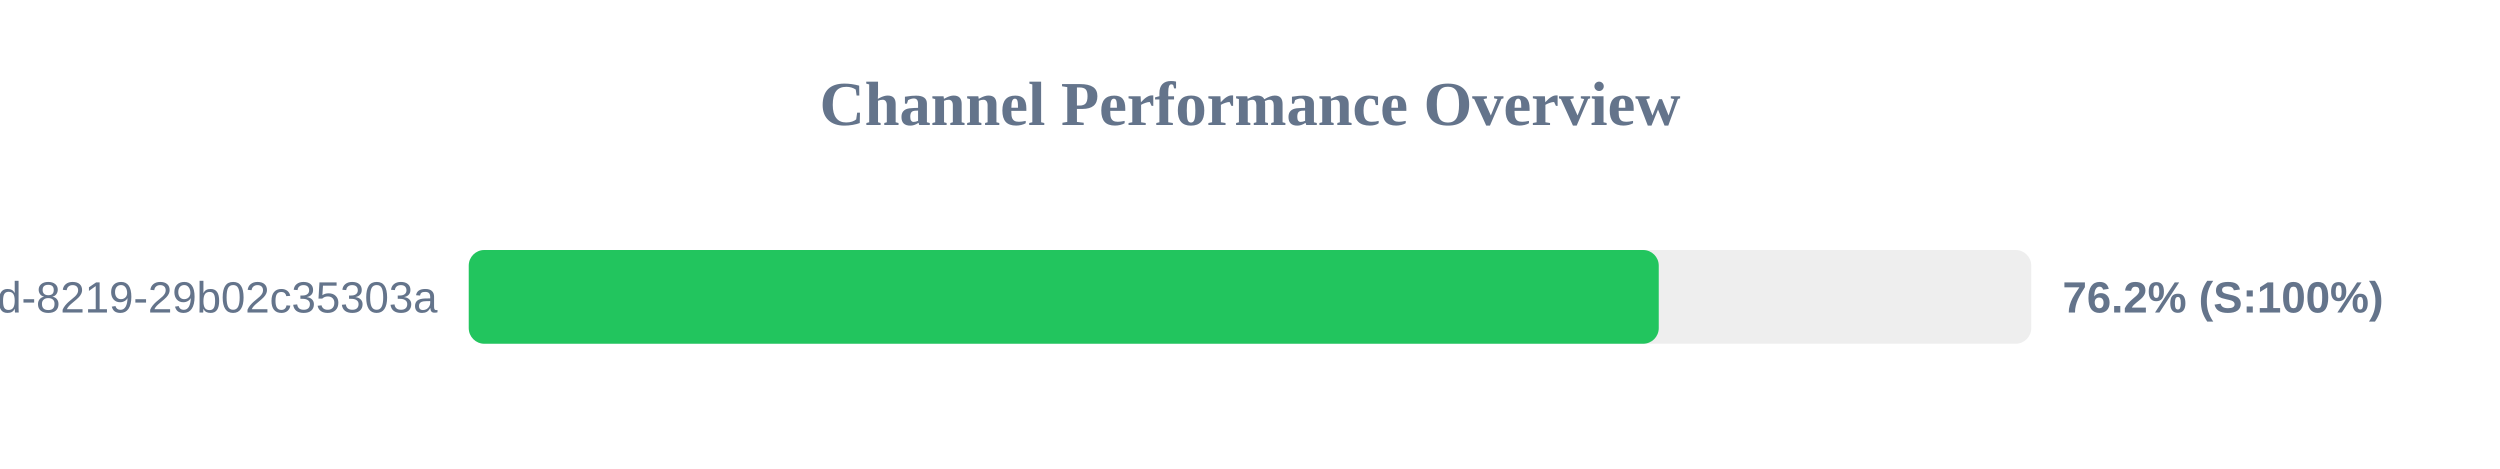
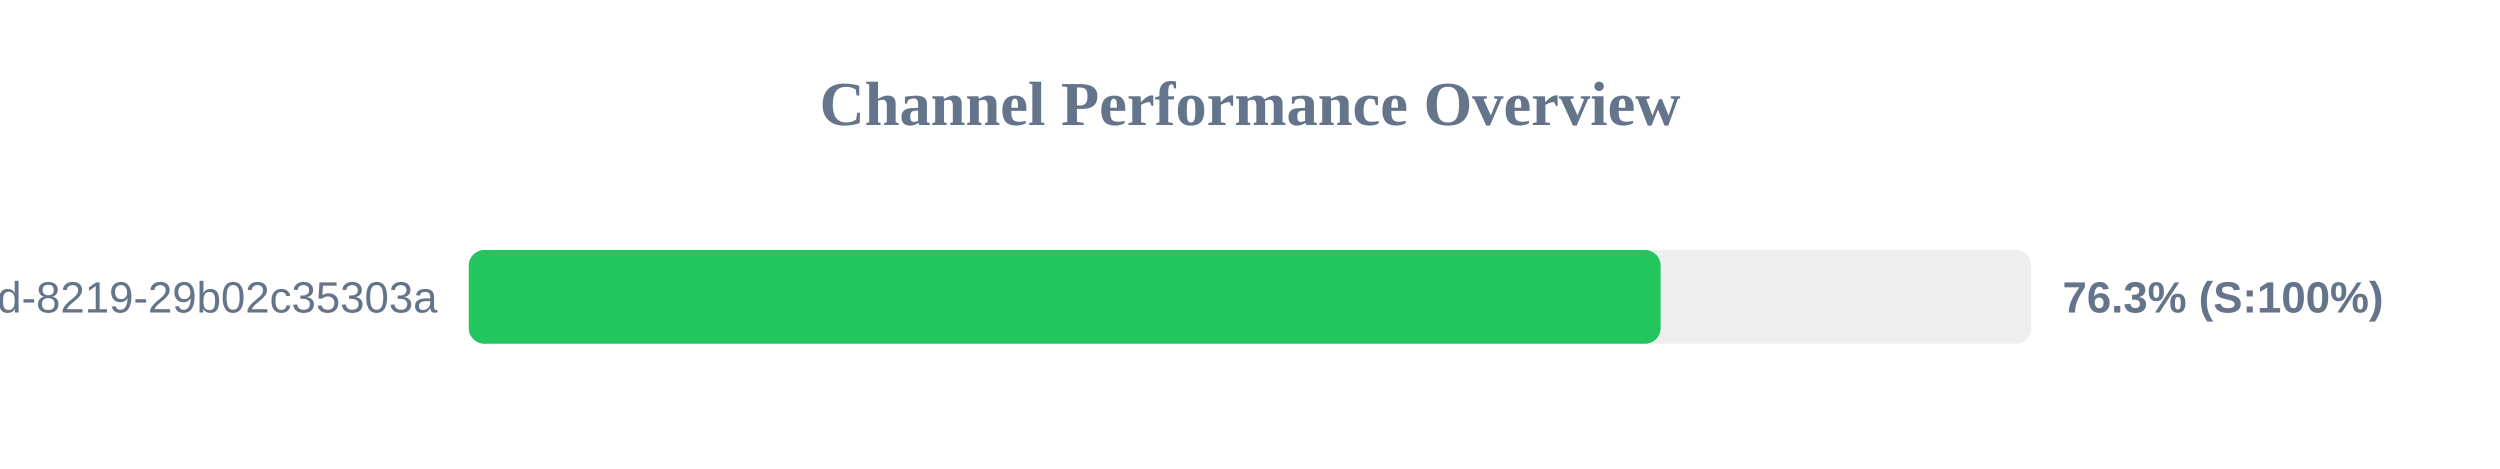
<svg xmlns="http://www.w3.org/2000/svg" width="800" height="150" version="1.1">
  <style>
        .row { font: 14px Arial; fill: #64748b; }
        .score { font: bold 14px Arial; fill: #64748b; }
    </style>
  <text x="400" y="40" text-anchor="middle" font-size="20px" font-weight="bold" fill="#64748b">Channel Performance Overview</text>
  <rect x="150" y="80" width="500" height="30" fill="#eee" rx="5" />
-   <rect x="150" y="80" width="380.8" height="30" fill="#22c55e" rx="5" />
+   <rect x="150" y="80" width="381.4" height="30" fill="#22c55e" rx="5" />
  <text x="140" y="100" text-anchor="end" class="row">?uuid=5eaa121d-4362-444d-8219-29b02c35303a</text>
-   <text x="660" y="100" text-anchor="start" class="score">76.2% (S:100%)</text>
+   <text x="660" y="100" text-anchor="start" class="score">76.3% (S:100%)</text>
</svg>
